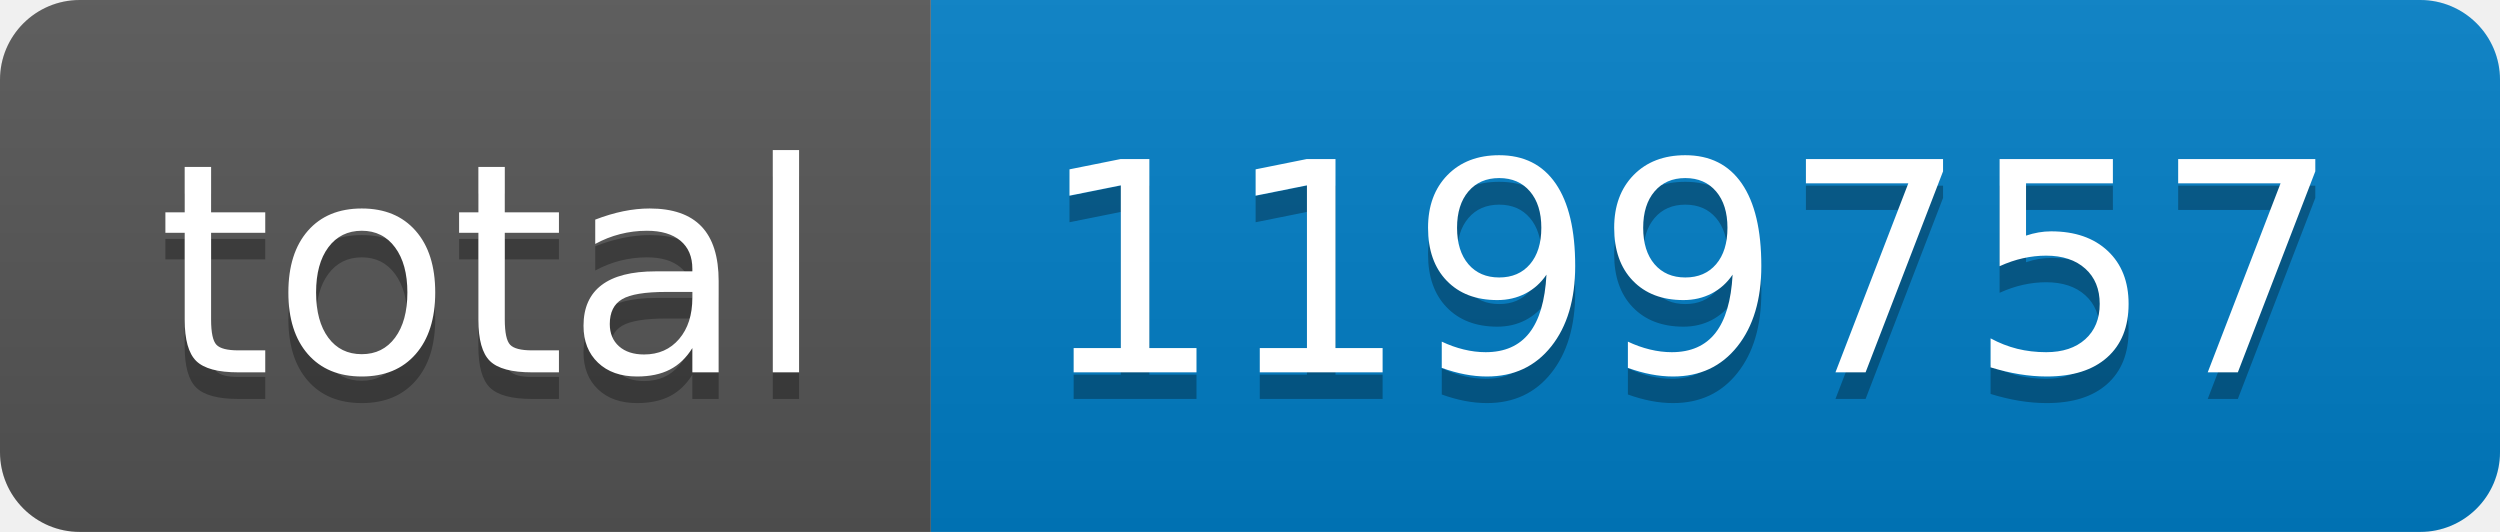
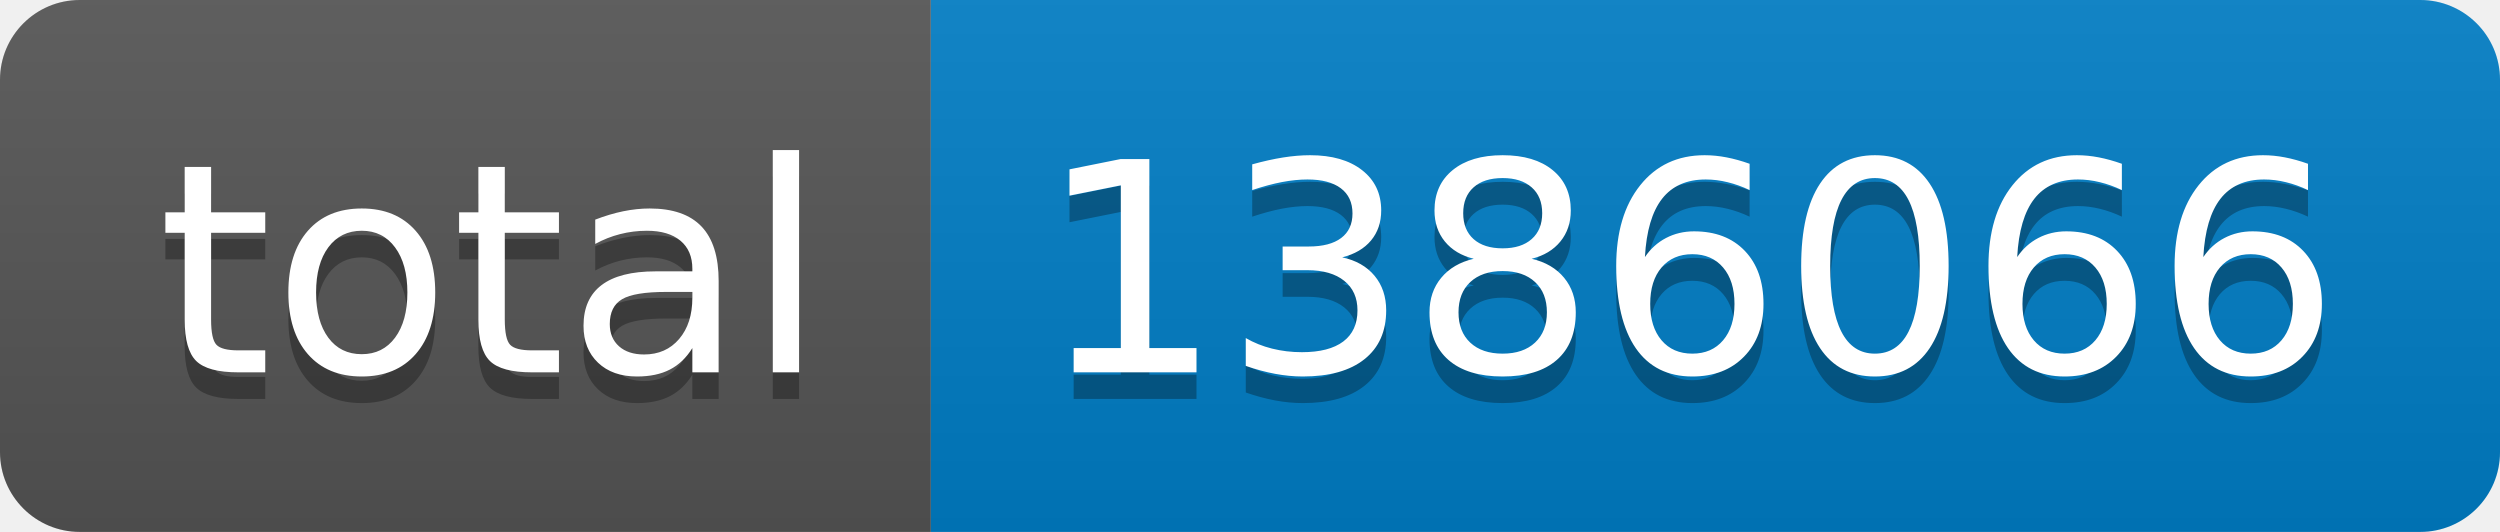
- <svg xmlns="http://www.w3.org/2000/svg" width="94" height="20" role="img" aria-label="total: 1199757">
+ <svg xmlns="http://www.w3.org/2000/svg" width="94" height="20" role="img" aria-label="total: 1386066">
  <linearGradient id="s" x2="0" y2="100%">
    <stop offset="0" stop-color="#bbb" stop-opacity=".1" />
    <stop offset="1" stop-opacity=".1" />
  </linearGradient>
  <clipPath id="r">
    <rect width="94" height="20" rx="3" fill="#fff" />
  </clipPath>
  <g clip-path="url(#r)">
    <rect width="35" height="20" fill="#555" />
    <rect x="35" width="59" height="20" fill="#007ec6" />
    <rect width="94" height="20" fill="url(#s)" />
  </g>
  <g fill="#fff" text-anchor="middle" font-family="Verdana,Geneva,DejaVu Sans,sans-serif" text-rendering="geometricPrecision" font-size="110">
    <text aria-hidden="true" x="185" y="150" fill="#010101" fill-opacity=".3" transform="scale(.1)" textLength="250">total</text>
    <text x="185" y="140" transform="scale(.1)" fill="#fff" textLength="250">total</text>
-     <text aria-hidden="true" x="635" y="150" fill="#010101" fill-opacity=".3" transform="scale(.1)" textLength="490">1199757</text>
-     <text x="635" y="140" transform="scale(.1)" fill="#fff" textLength="490">1199757</text>
+     <text aria-hidden="true" x="635" y="150" fill="#010101" fill-opacity=".3" transform="scale(.1)" textLength="490">1386066</text>
+     <text x="635" y="140" transform="scale(.1)" fill="#fff" textLength="490">1386066</text>
  </g>
</svg>
